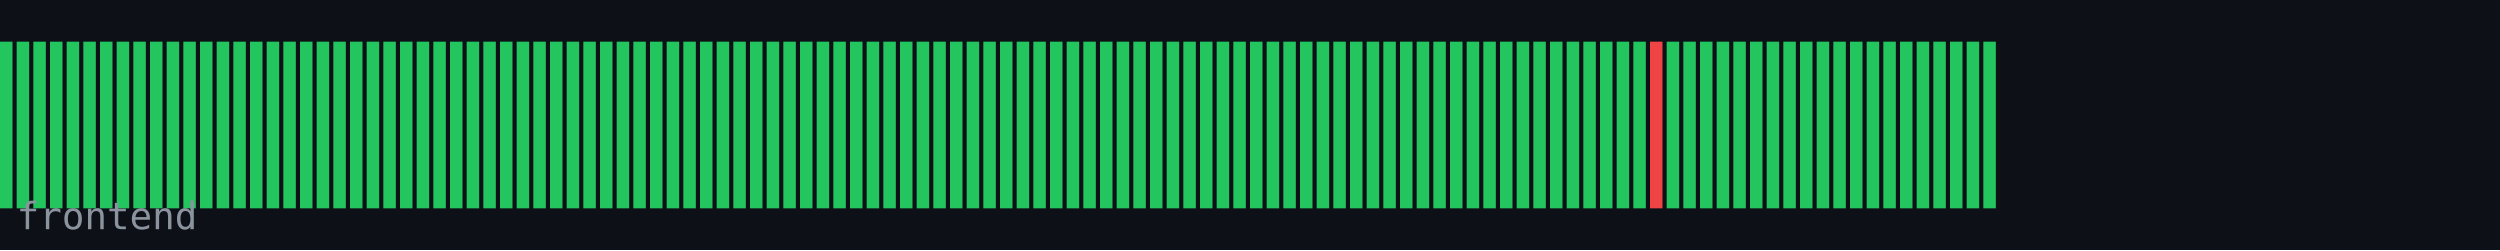
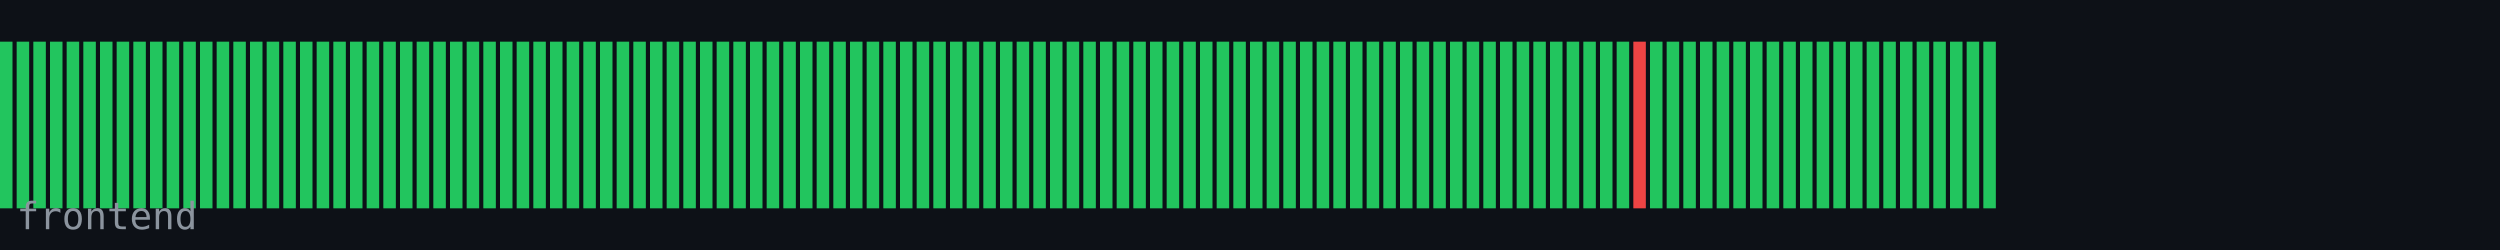
<svg xmlns="http://www.w3.org/2000/svg" width="600" height="60" viewBox="0 0 600 60">
  <rect width="600" height="60" fill="#0d1117" />
  <rect x="0" y="10" width="3" height="40" fill="#22c55e" />
  <rect x="4" y="10" width="3" height="40" fill="#22c55e" />
  <rect x="8" y="10" width="3" height="40" fill="#22c55e" />
  <rect x="12" y="10" width="3" height="40" fill="#22c55e" />
  <rect x="16" y="10" width="3" height="40" fill="#22c55e" />
  <rect x="20" y="10" width="3" height="40" fill="#22c55e" />
  <rect x="24" y="10" width="3" height="40" fill="#22c55e" />
  <rect x="28" y="10" width="3" height="40" fill="#22c55e" />
  <rect x="32" y="10" width="3" height="40" fill="#22c55e" />
  <rect x="36" y="10" width="3" height="40" fill="#22c55e" />
  <rect x="40" y="10" width="3" height="40" fill="#22c55e" />
  <rect x="44" y="10" width="3" height="40" fill="#22c55e" />
  <rect x="48" y="10" width="3" height="40" fill="#22c55e" />
  <rect x="52" y="10" width="3" height="40" fill="#22c55e" />
  <rect x="56" y="10" width="3" height="40" fill="#22c55e" />
  <rect x="60" y="10" width="3" height="40" fill="#22c55e" />
  <rect x="64" y="10" width="3" height="40" fill="#22c55e" />
  <rect x="68" y="10" width="3" height="40" fill="#22c55e" />
  <rect x="72" y="10" width="3" height="40" fill="#22c55e" />
  <rect x="76" y="10" width="3" height="40" fill="#22c55e" />
  <rect x="80" y="10" width="3" height="40" fill="#22c55e" />
  <rect x="84" y="10" width="3" height="40" fill="#22c55e" />
  <rect x="88" y="10" width="3" height="40" fill="#22c55e" />
  <rect x="92" y="10" width="3" height="40" fill="#22c55e" />
  <rect x="96" y="10" width="3" height="40" fill="#22c55e" />
  <rect x="100" y="10" width="3" height="40" fill="#22c55e" />
  <rect x="104" y="10" width="3" height="40" fill="#22c55e" />
  <rect x="108" y="10" width="3" height="40" fill="#22c55e" />
  <rect x="112" y="10" width="3" height="40" fill="#22c55e" />
  <rect x="116" y="10" width="3" height="40" fill="#22c55e" />
  <rect x="120" y="10" width="3" height="40" fill="#22c55e" />
  <rect x="124" y="10" width="3" height="40" fill="#22c55e" />
  <rect x="128" y="10" width="3" height="40" fill="#22c55e" />
  <rect x="132" y="10" width="3" height="40" fill="#22c55e" />
  <rect x="136" y="10" width="3" height="40" fill="#22c55e" />
  <rect x="140" y="10" width="3" height="40" fill="#22c55e" />
  <rect x="144" y="10" width="3" height="40" fill="#22c55e" />
  <rect x="148" y="10" width="3" height="40" fill="#22c55e" />
  <rect x="152" y="10" width="3" height="40" fill="#22c55e" />
  <rect x="156" y="10" width="3" height="40" fill="#22c55e" />
  <rect x="160" y="10" width="3" height="40" fill="#22c55e" />
  <rect x="164" y="10" width="3" height="40" fill="#22c55e" />
  <rect x="168" y="10" width="3" height="40" fill="#22c55e" />
  <rect x="172" y="10" width="3" height="40" fill="#22c55e" />
  <rect x="176" y="10" width="3" height="40" fill="#22c55e" />
  <rect x="180" y="10" width="3" height="40" fill="#22c55e" />
  <rect x="184" y="10" width="3" height="40" fill="#22c55e" />
  <rect x="188" y="10" width="3" height="40" fill="#22c55e" />
  <rect x="192" y="10" width="3" height="40" fill="#22c55e" />
  <rect x="196" y="10" width="3" height="40" fill="#22c55e" />
  <rect x="200" y="10" width="3" height="40" fill="#22c55e" />
  <rect x="204" y="10" width="3" height="40" fill="#22c55e" />
  <rect x="208" y="10" width="3" height="40" fill="#22c55e" />
  <rect x="212" y="10" width="3" height="40" fill="#22c55e" />
  <rect x="216" y="10" width="3" height="40" fill="#22c55e" />
  <rect x="220" y="10" width="3" height="40" fill="#22c55e" />
  <rect x="224" y="10" width="3" height="40" fill="#22c55e" />
  <rect x="228" y="10" width="3" height="40" fill="#22c55e" />
  <rect x="232" y="10" width="3" height="40" fill="#22c55e" />
  <rect x="236" y="10" width="3" height="40" fill="#22c55e" />
  <rect x="240" y="10" width="3" height="40" fill="#22c55e" />
  <rect x="244" y="10" width="3" height="40" fill="#22c55e" />
  <rect x="248" y="10" width="3" height="40" fill="#22c55e" />
  <rect x="252" y="10" width="3" height="40" fill="#22c55e" />
  <rect x="256" y="10" width="3" height="40" fill="#22c55e" />
  <rect x="260" y="10" width="3" height="40" fill="#22c55e" />
  <rect x="264" y="10" width="3" height="40" fill="#22c55e" />
  <rect x="268" y="10" width="3" height="40" fill="#22c55e" />
  <rect x="272" y="10" width="3" height="40" fill="#22c55e" />
  <rect x="276" y="10" width="3" height="40" fill="#22c55e" />
  <rect x="280" y="10" width="3" height="40" fill="#22c55e" />
  <rect x="284" y="10" width="3" height="40" fill="#22c55e" />
  <rect x="288" y="10" width="3" height="40" fill="#22c55e" />
  <rect x="292" y="10" width="3" height="40" fill="#22c55e" />
  <rect x="296" y="10" width="3" height="40" fill="#22c55e" />
  <rect x="300" y="10" width="3" height="40" fill="#22c55e" />
  <rect x="304" y="10" width="3" height="40" fill="#22c55e" />
  <rect x="308" y="10" width="3" height="40" fill="#22c55e" />
  <rect x="312" y="10" width="3" height="40" fill="#22c55e" />
  <rect x="316" y="10" width="3" height="40" fill="#22c55e" />
  <rect x="320" y="10" width="3" height="40" fill="#22c55e" />
  <rect x="324" y="10" width="3" height="40" fill="#22c55e" />
  <rect x="328" y="10" width="3" height="40" fill="#22c55e" />
  <rect x="332" y="10" width="3" height="40" fill="#22c55e" />
  <rect x="336" y="10" width="3" height="40" fill="#22c55e" />
  <rect x="340" y="10" width="3" height="40" fill="#22c55e" />
  <rect x="344" y="10" width="3" height="40" fill="#22c55e" />
  <rect x="348" y="10" width="3" height="40" fill="#22c55e" />
  <rect x="352" y="10" width="3" height="40" fill="#22c55e" />
  <rect x="356" y="10" width="3" height="40" fill="#22c55e" />
  <rect x="360" y="10" width="3" height="40" fill="#22c55e" />
  <rect x="364" y="10" width="3" height="40" fill="#22c55e" />
  <rect x="368" y="10" width="3" height="40" fill="#22c55e" />
  <rect x="372" y="10" width="3" height="40" fill="#22c55e" />
  <rect x="376" y="10" width="3" height="40" fill="#22c55e" />
  <rect x="380" y="10" width="3" height="40" fill="#22c55e" />
  <rect x="384" y="10" width="3" height="40" fill="#22c55e" />
  <rect x="388" y="10" width="3" height="40" fill="#22c55e" />
-   <rect x="392" y="10" width="3" height="40" fill="#22c55e" />
-   <rect x="396" y="10" width="3" height="40" fill="#ef4444" />
+   <rect x="392" y="10" width="3" height="40" fill="#ef4444" />
+   <rect x="396" y="10" width="3" height="40" fill="#22c55e" />
  <rect x="400" y="10" width="3" height="40" fill="#22c55e" />
  <rect x="404" y="10" width="3" height="40" fill="#22c55e" />
  <rect x="408" y="10" width="3" height="40" fill="#22c55e" />
  <rect x="412" y="10" width="3" height="40" fill="#22c55e" />
  <rect x="416" y="10" width="3" height="40" fill="#22c55e" />
  <rect x="420" y="10" width="3" height="40" fill="#22c55e" />
  <rect x="424" y="10" width="3" height="40" fill="#22c55e" />
  <rect x="428" y="10" width="3" height="40" fill="#22c55e" />
  <rect x="432" y="10" width="3" height="40" fill="#22c55e" />
  <rect x="436" y="10" width="3" height="40" fill="#22c55e" />
  <rect x="440" y="10" width="3" height="40" fill="#22c55e" />
  <rect x="444" y="10" width="3" height="40" fill="#22c55e" />
  <rect x="448" y="10" width="3" height="40" fill="#22c55e" />
  <rect x="452" y="10" width="3" height="40" fill="#22c55e" />
  <rect x="456" y="10" width="3" height="40" fill="#22c55e" />
  <rect x="460" y="10" width="3" height="40" fill="#22c55e" />
  <rect x="464" y="10" width="3" height="40" fill="#22c55e" />
  <rect x="468" y="10" width="3" height="40" fill="#22c55e" />
  <rect x="472" y="10" width="3" height="40" fill="#22c55e" />
  <rect x="476" y="10" width="3" height="40" fill="#22c55e" />
  <text x="4" y="55" font-family="monospace" font-size="9" fill="#8b949e">frontend</text>
</svg>
